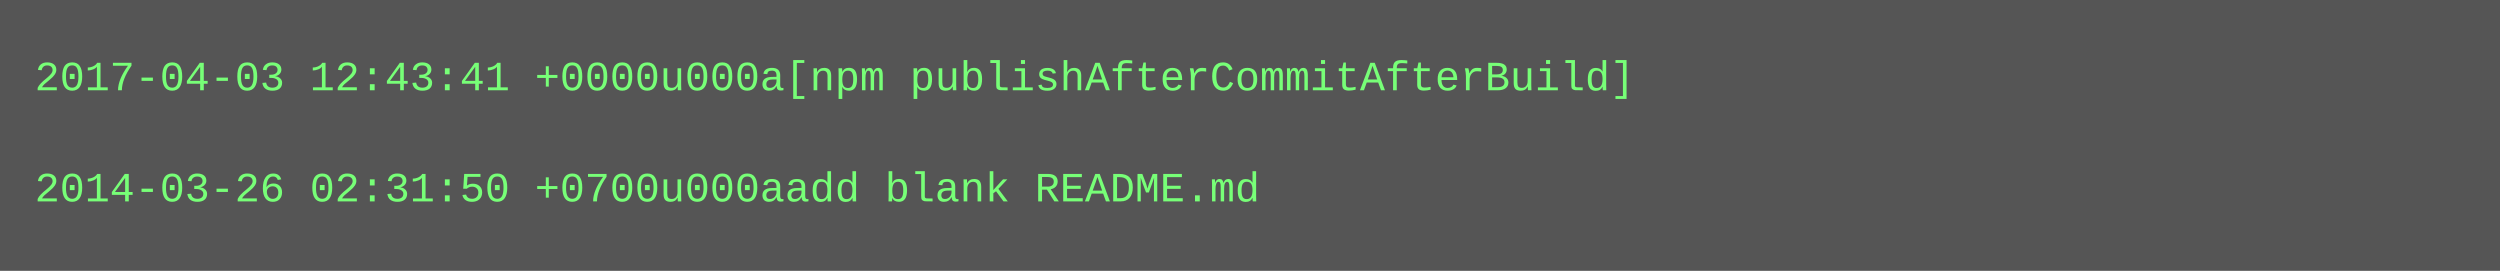
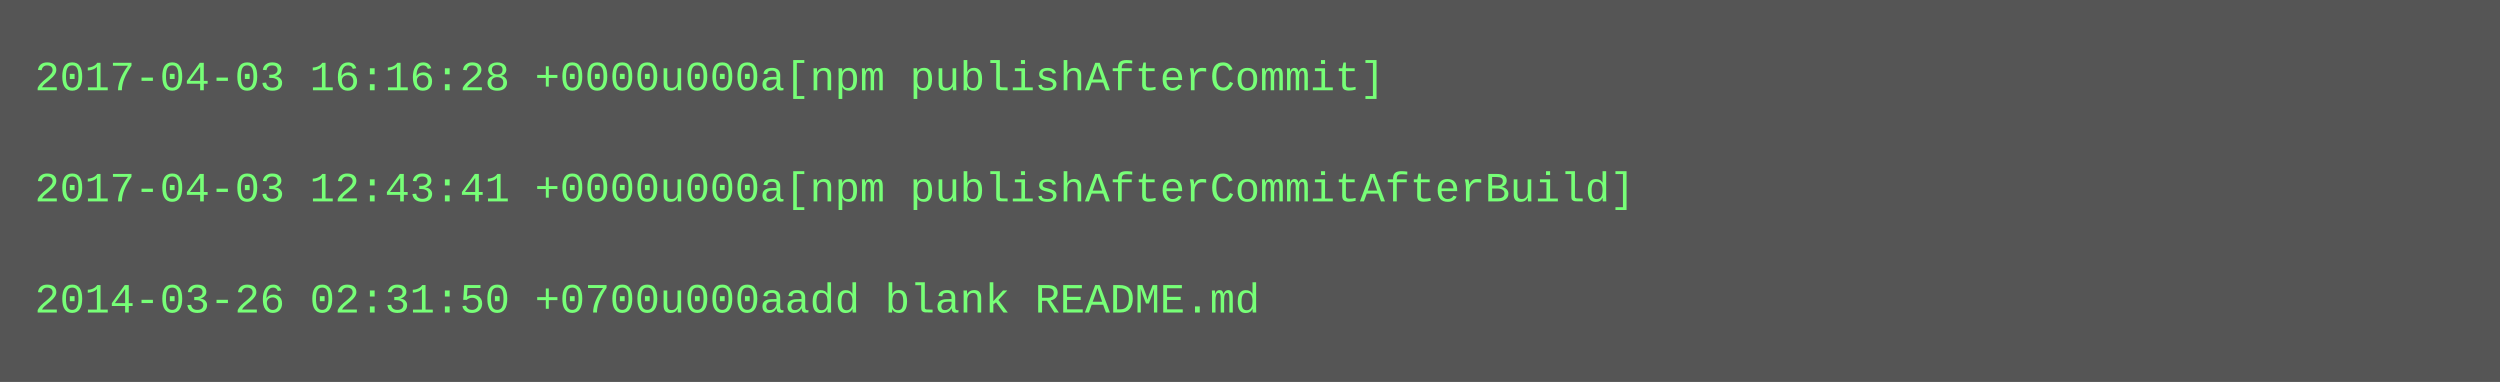
- <svg xmlns="http://www.w3.org/2000/svg" height="78" width="720">
-   <rect height="78" fill="#555" width="720" />
+ <svg xmlns="http://www.w3.org/2000/svg" height="110" width="720">
+   <rect height="110" fill="#555" width="720" />
  <text fill="#7f7" font-family="Courier New" font-size="12" xml:space="preserve">
-     <tspan x="10" y="26">2017-04-03 12:43:41 +0000u000a[npm publishAfterCommitAfterBuild]</tspan>
+     <tspan x="10" y="26">2017-04-03 16:16:28 +0000u000a[npm publishAfterCommit]</tspan>
    <tspan x="10" y="42" />
-     <tspan x="10" y="58">2014-03-26 02:31:50 +0700u000aadd blank README.md</tspan>
+     <tspan x="10" y="58">2017-04-03 12:43:41 +0000u000a[npm publishAfterCommitAfterBuild]</tspan>
+     <tspan x="10" y="74" />
+     <tspan x="10" y="90">2014-03-26 02:31:50 +0700u000aadd blank README.md</tspan>
  </text>
</svg>
